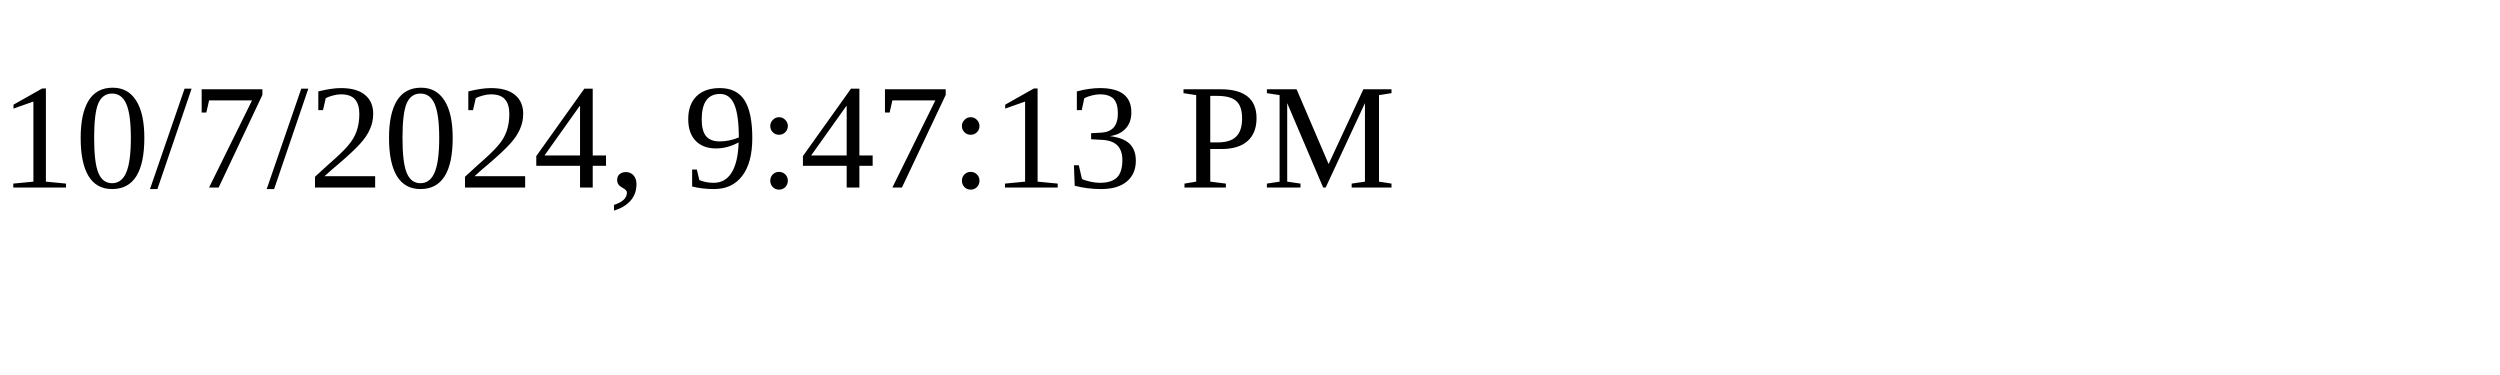
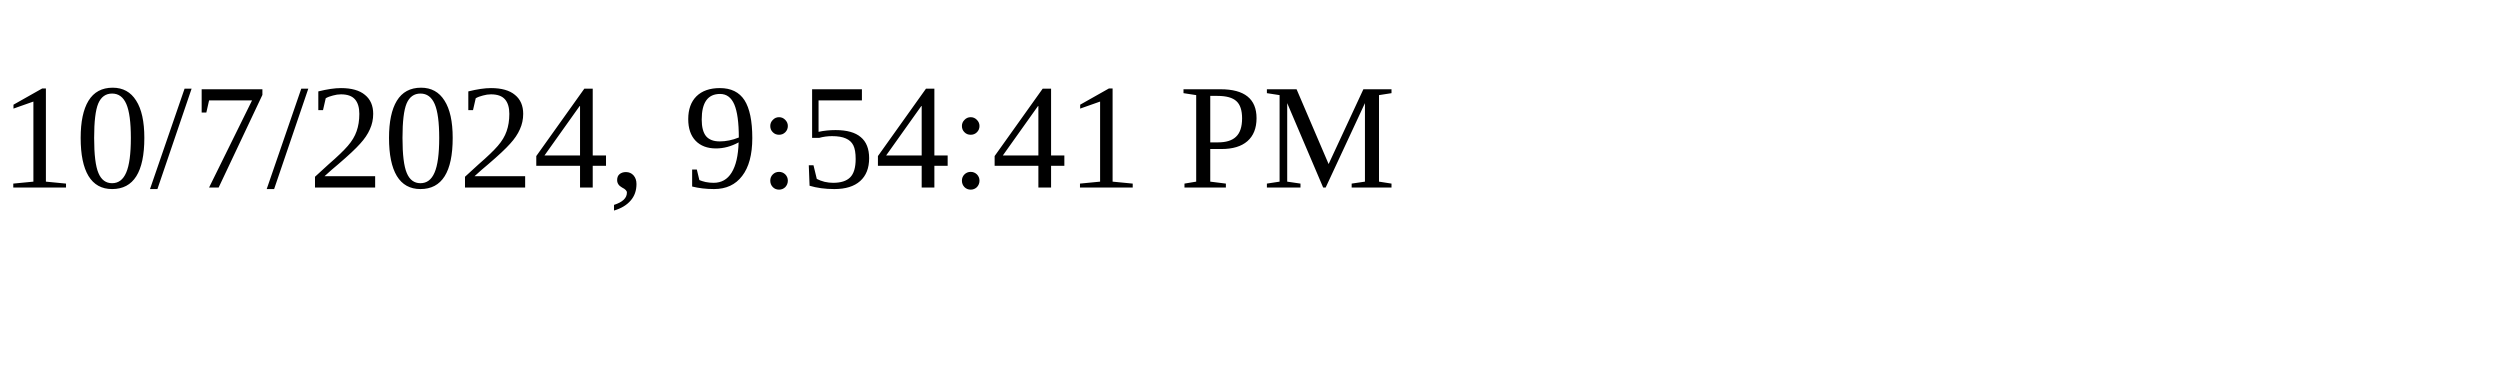
<svg xmlns="http://www.w3.org/2000/svg" height="30" width="200">
-   <text x="0" y="15">10/7/2024, 9:47:13 PM</text>
+   <text x="0" y="15">10/7/2024, 9:54:41 PM</text>
</svg>
